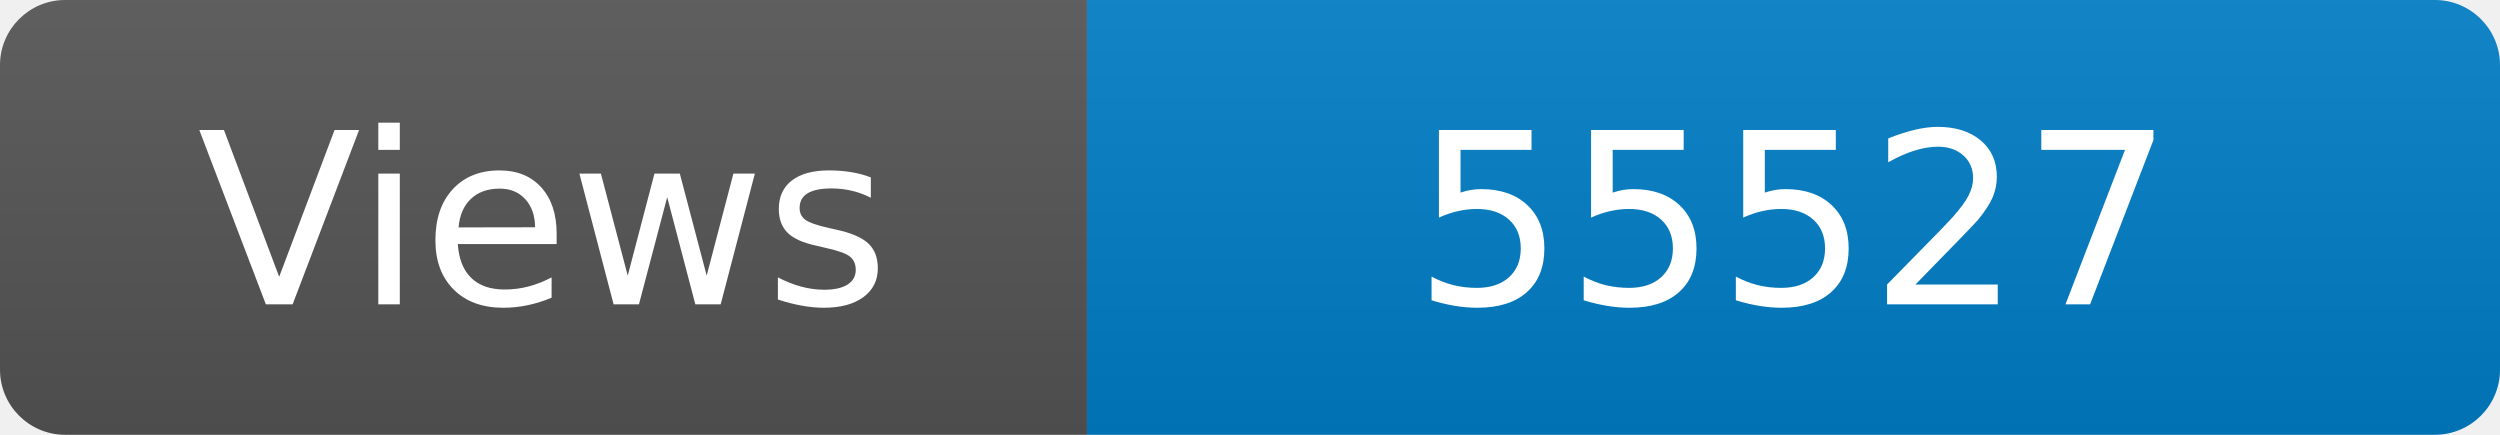
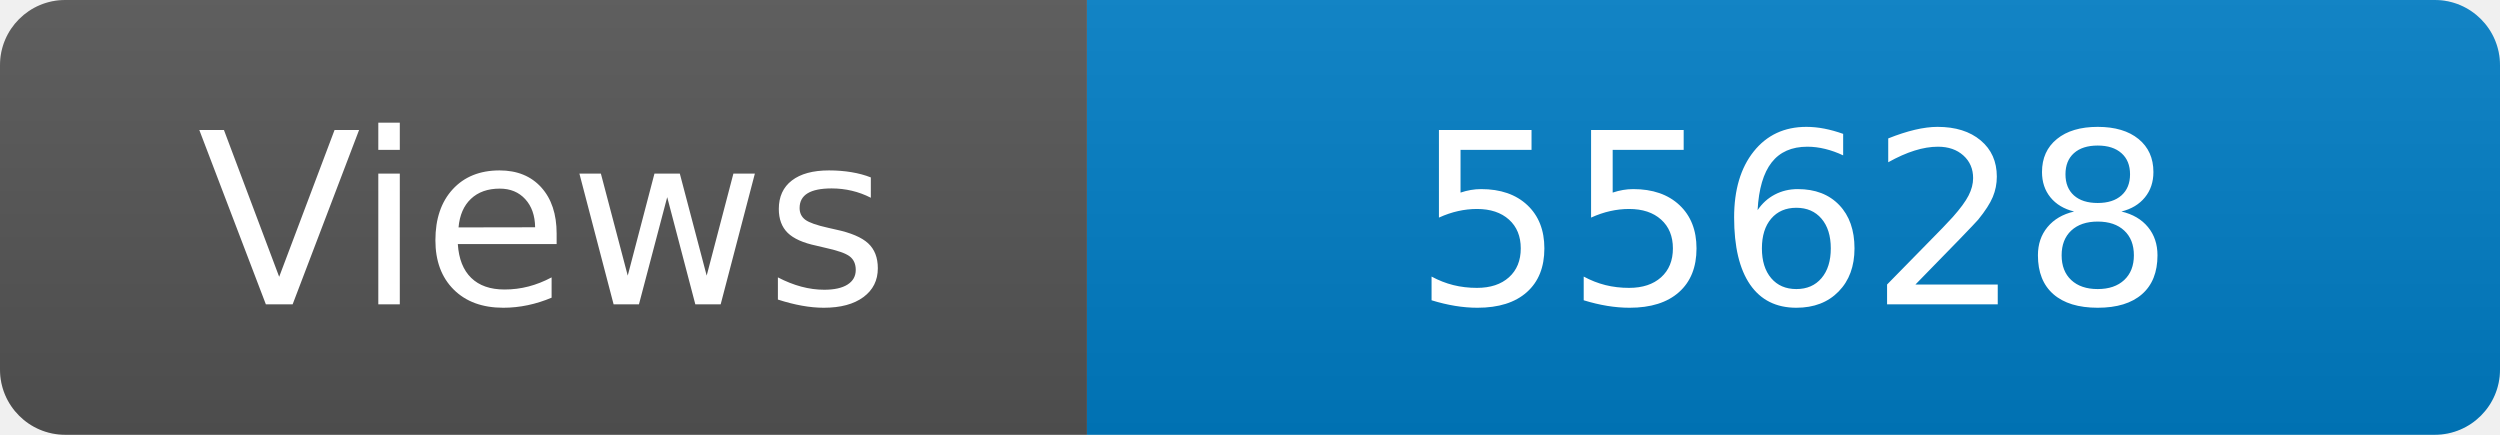
<svg xmlns="http://www.w3.org/2000/svg" width="115" height="20" role="img" aria-label="Maintained?: yes">
  <linearGradient id="s" x2="0" y2="100%">
    <stop offset="0" stop-color="#bbb" stop-opacity=".1" />
    <stop offset="1" stop-opacity=".1" />
  </linearGradient>
  <clipPath id="r">
    <rect width="115" height="20" rx="3" fill="#fff" />
  </clipPath>
  <g clip-path="url(#r)">
    <rect width="50" height="20" fill="#555" />
    <rect x="50" width="160" height="20" fill="#007ec6" />
    <rect width="115" height="20" fill="url(#s)" />
  </g>
  <g fill="#fff" text-anchor="middle" font-family="Verdana,Geneva,DejaVu Sans,sans-serif" font-size="110">
    <text x="250" y="140" transform="scale(.1)" fill="#fff">Views</text>
-     <text x="825" y="140" transform="scale(.1)" fill="#fff">55527</text>
+     <text x="825" y="140" transform="scale(.1)" fill="#fff">55628</text>
  </g>
</svg>
